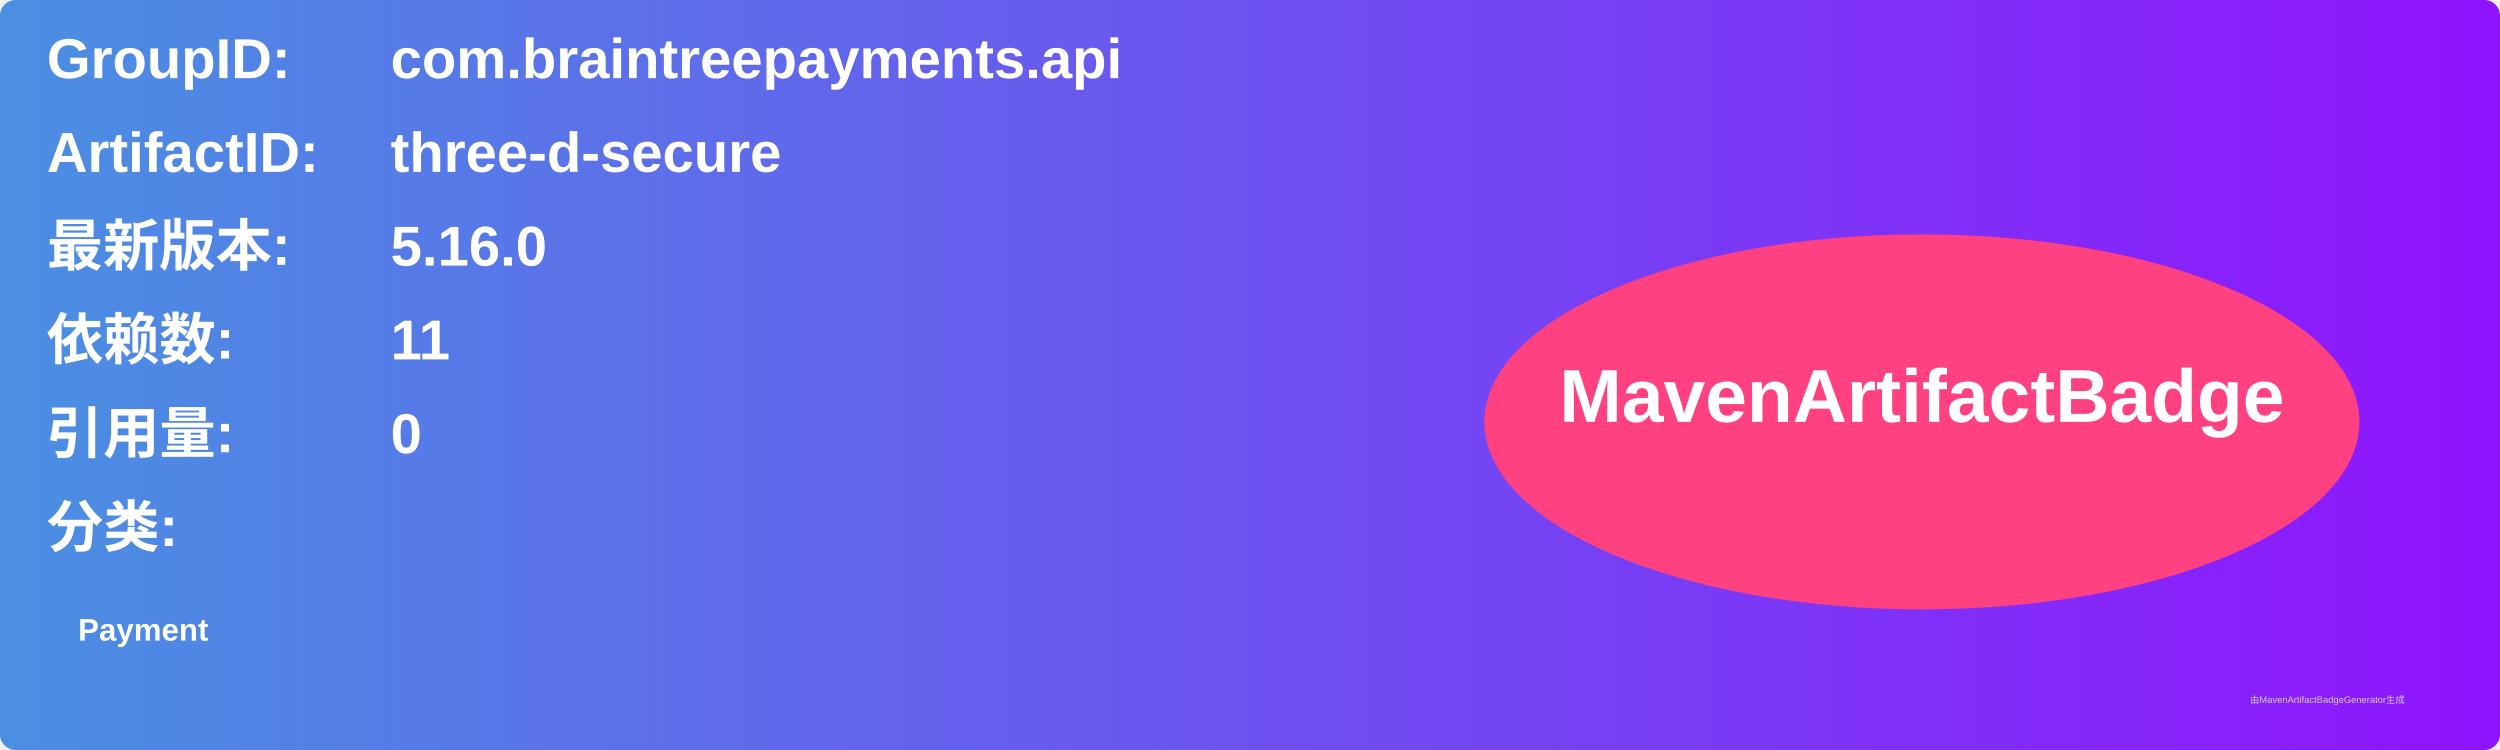
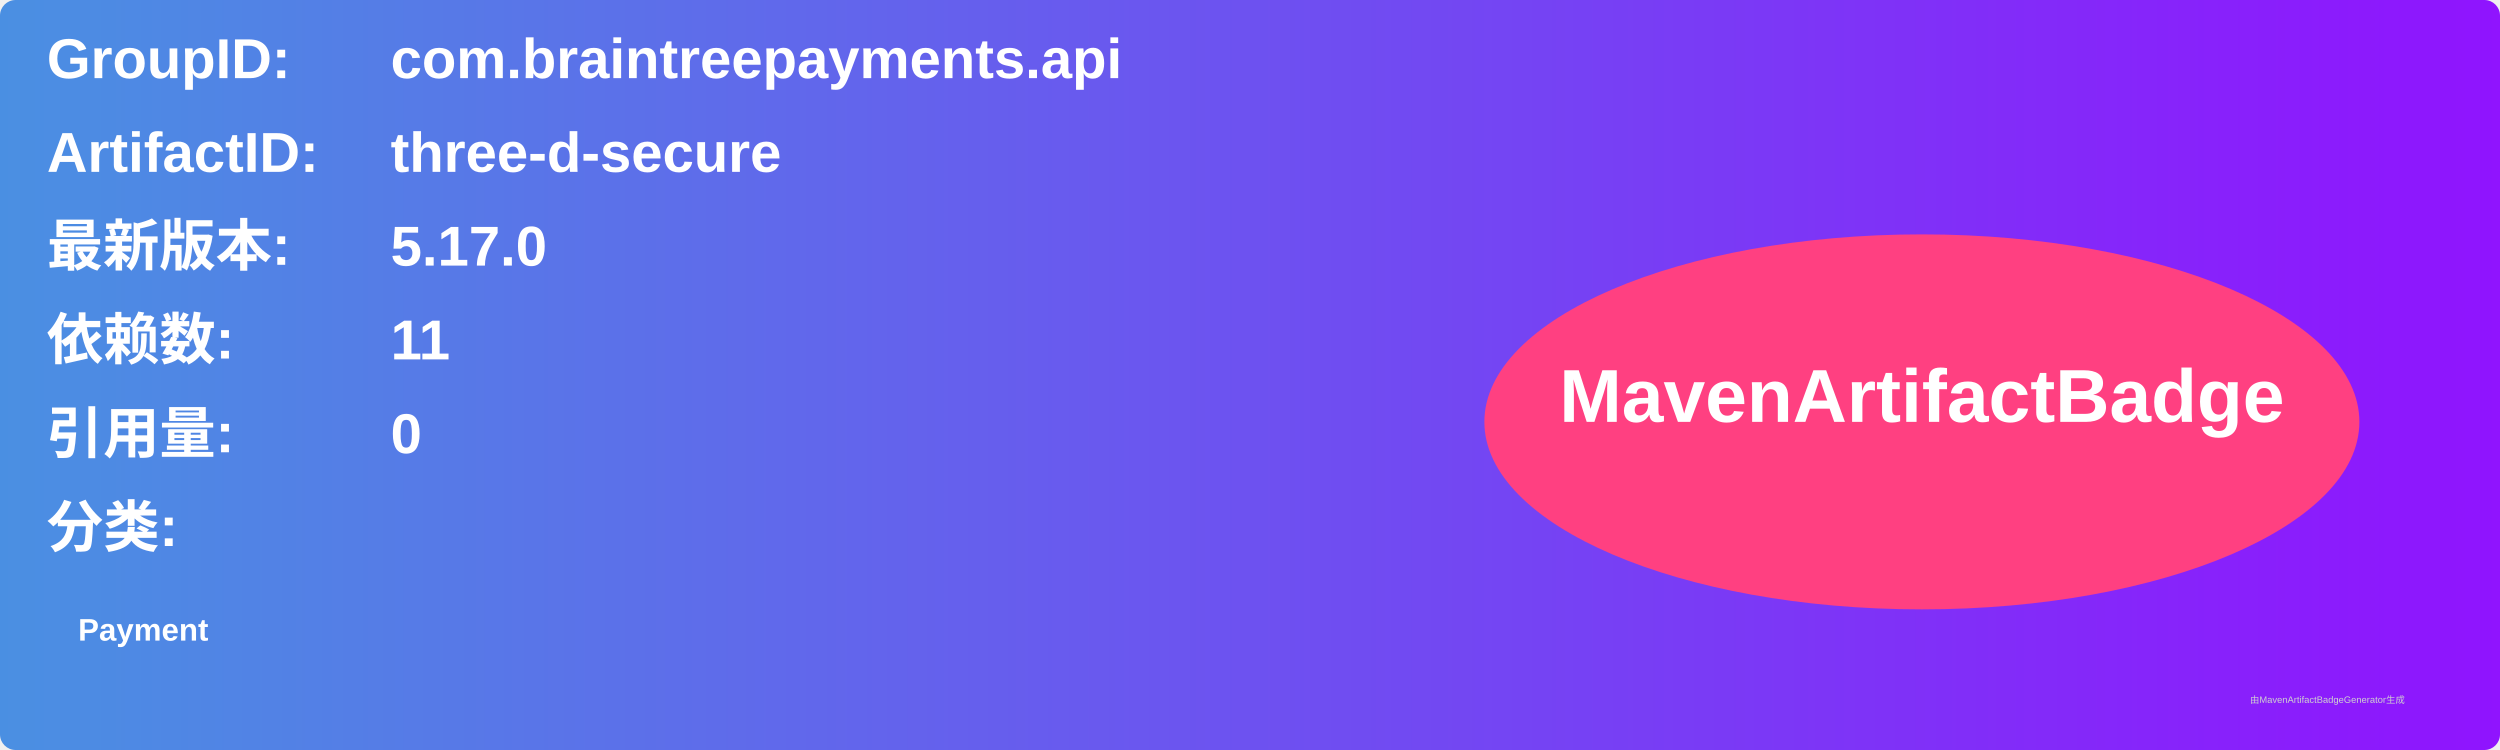
<svg xmlns="http://www.w3.org/2000/svg" width="800" height="240" viewBox="0 0 800 240">
  <linearGradient id="grad" x1="0%" y1="0%" x2="100%" y2="0%">
    <stop offset="0%" stop-color="#4a90e2" />
    <stop offset="100%" stop-color="#9013fe" />
  </linearGradient>
  <rect width="100%" height="100%" rx="5" ry="5" fill="url(#grad)" />
  <g transform="translate(15, 15)">
    <text x="0" y="10" font-family="Arial" font-size="18" fill="white" font-weight="bold" width="260">GroupID:</text>
    <text x="110" y="10" font-family="Arial" font-size="18" fill="white" font-weight="bold" width="460">com.braintreepayments.api</text>
    <text x="0" y="40" font-family="Arial" font-size="18" fill="white" font-weight="bold" width="260">ArtifactID:</text>
    <text x="110" y="40" font-family="Arial" font-size="18" fill="white" font-weight="bold" width="460">three-d-secure</text>
    <text x="0" y="70" font-family="Arial" font-size="18" fill="white" font-weight="bold">最新版本:</text>
    <text x="110" y="70" font-family="Arial" font-size="18" fill="white" font-weight="bold">
-       <tspan font-weight="bold">5.16.0</tspan>
+       <tspan font-weight="bold">5.17.0</tspan>
    </text>
    <text x="0" y="100" font-family="Arial" font-size="18" fill="white" font-weight="bold">依赖数: </text>
    <text x="110" y="100" font-family="Arial" font-size="18" fill="white">
      <tspan font-weight="bold">11</tspan>
    </text>
    <text x="0" y="130" font-family="Arial" font-size="18" fill="white" font-weight="bold">引用量: </text>
    <text x="110" y="130" font-family="Arial" font-size="18" fill="white">
      <tspan font-weight="bold">0</tspan>
    </text>
    <text x="0" y="160" font-family="Arial" font-size="18" fill="white" font-weight="bold">分类:</text>
    <text x="10" y="190" font-family="Arial" font-size="10" fill="white">
      <tspan font-weight="bold">Payment</tspan>
    </text>
    <ellipse cx="600" cy="120" rx="140" ry="60" fill="#ff4081" />
    <text x="600" y="120" text-anchor="middle" font-family="Arial" font-size="24" fill="white" font-weight="bold">MavenArtifactBadge</text>
  </g>
  <text x="720" y="225" font-family="Arial" font-size="3" fill="#d0d0d0">由MavenArtifactBadgeGenerator生成</text>
</svg>
